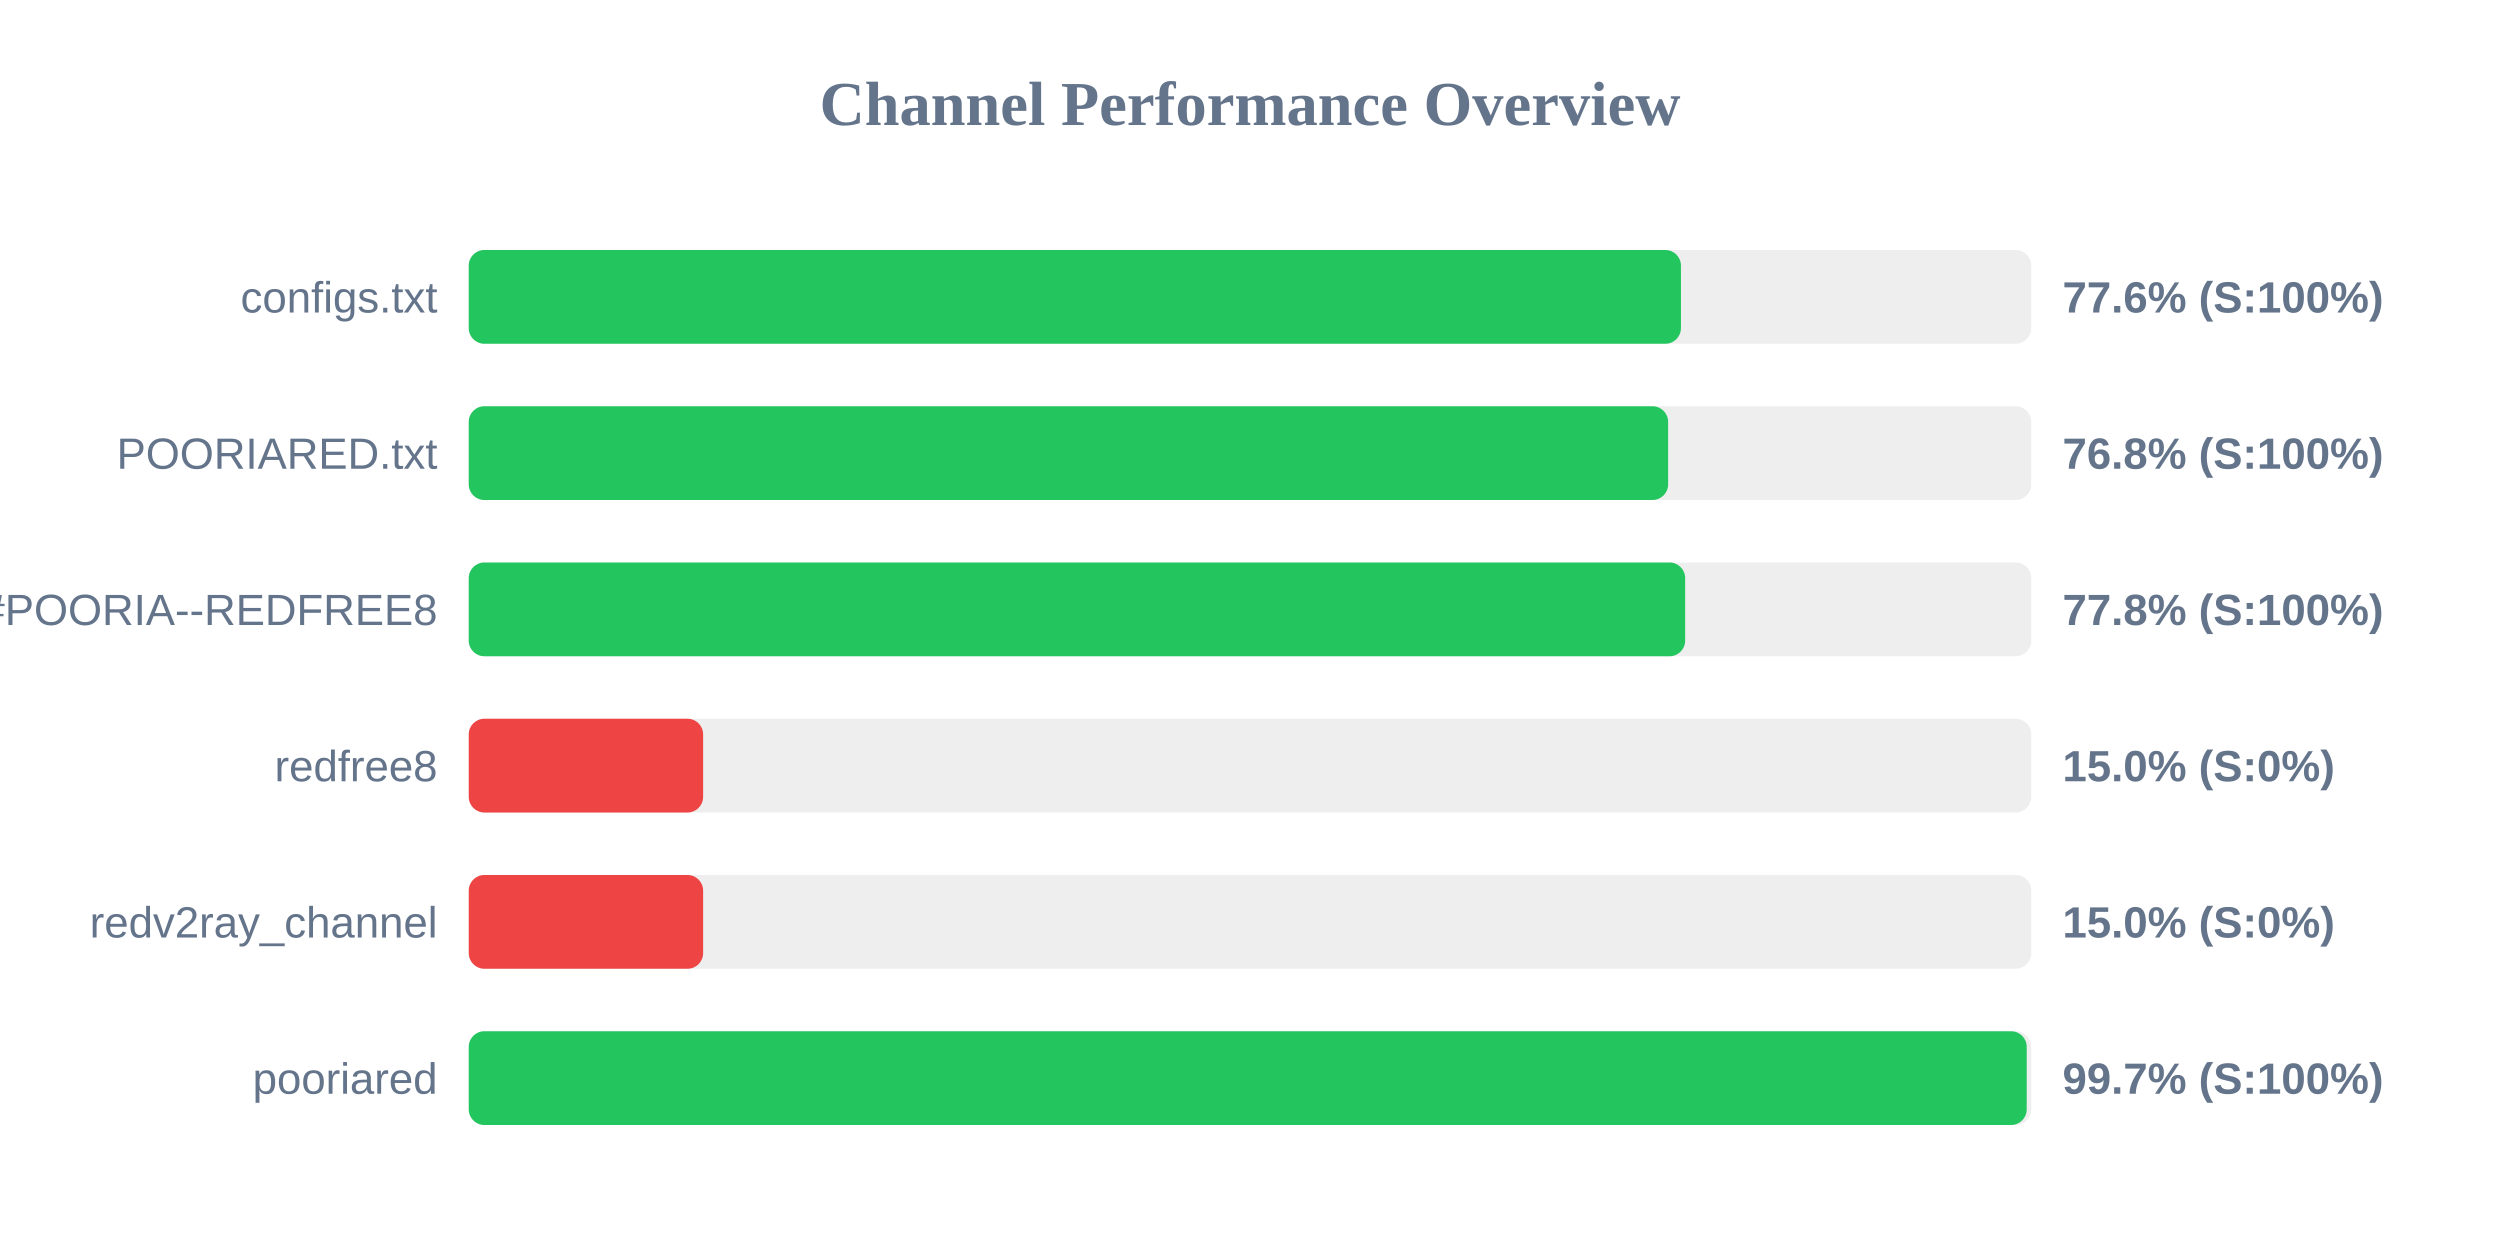
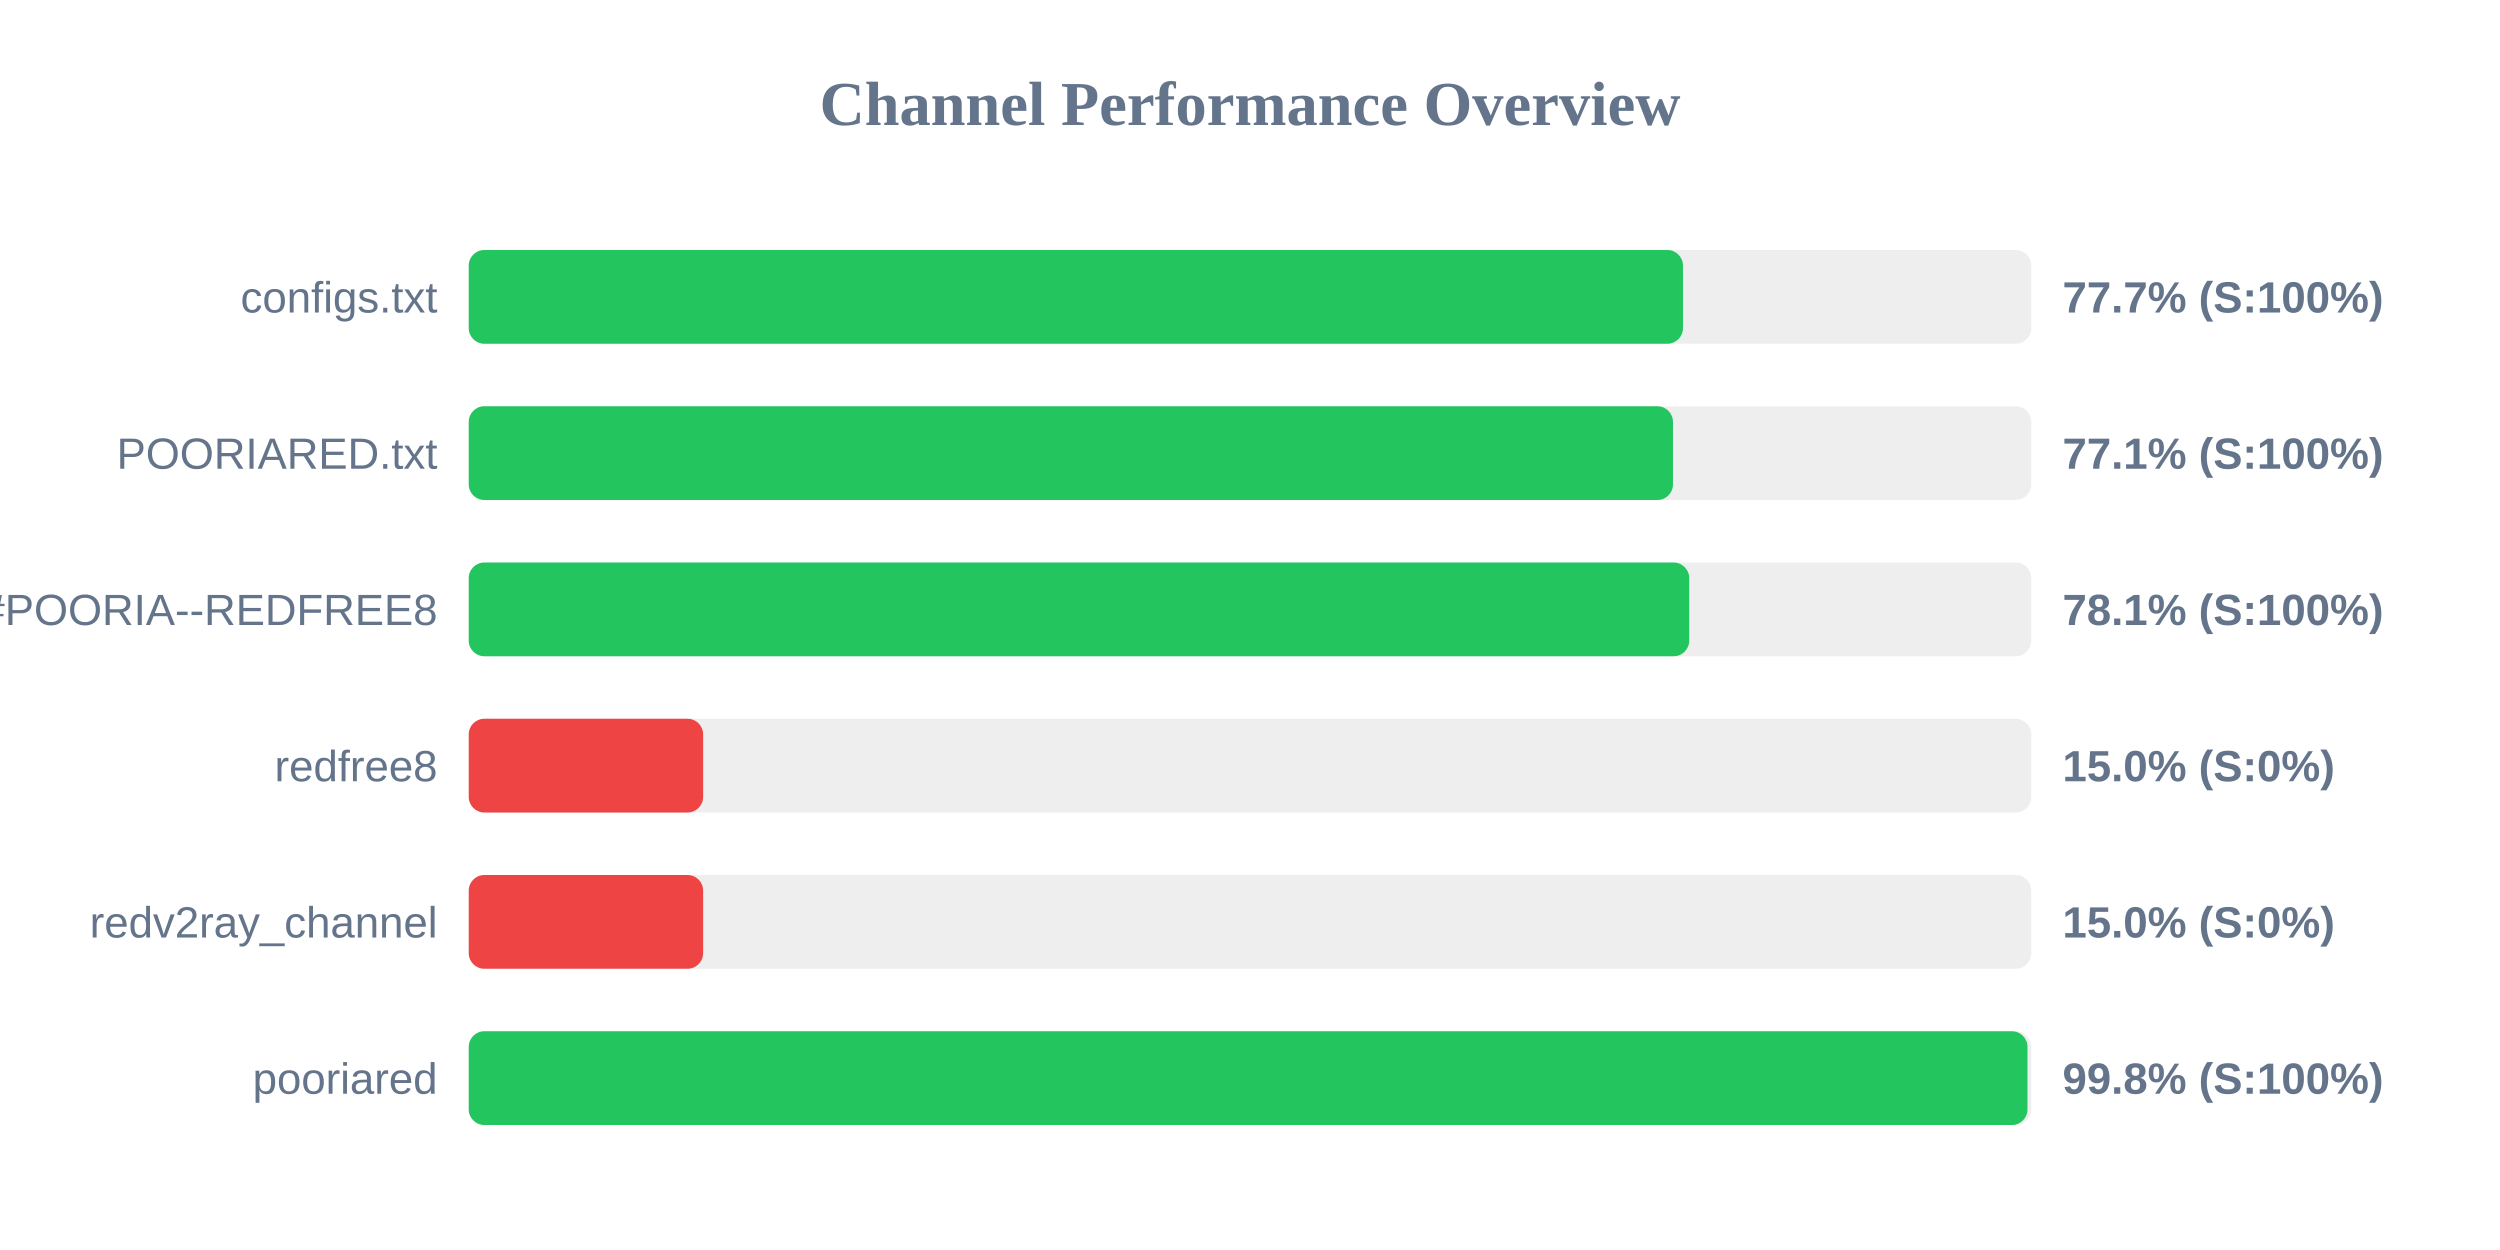
<svg xmlns="http://www.w3.org/2000/svg" width="800" height="400" version="1.1">
  <style>
        .row { font: 14px Arial; fill: #64748b; }
        .score { font: bold 14px Arial; fill: #64748b; }
    </style>
  <text x="400" y="40" text-anchor="middle" font-size="20px" font-weight="bold" fill="#64748b">Channel Performance Overview</text>
  <rect x="150" y="80" width="500" height="30" fill="#eee" rx="5" />
-   <rect x="150" y="80" width="387.9" height="30" fill="#22c55e" rx="5" />
+   <rect x="150" y="80" width="388.55" height="30" fill="#22c55e" rx="5" />
  <text x="140" y="100" text-anchor="end" class="row">configs.txt</text>
-   <text x="660" y="100" text-anchor="start" class="score">77.6% (S:100%)</text>
+   <text x="660" y="100" text-anchor="start" class="score">77.7% (S:100%)</text>
  <rect x="150" y="130" width="500" height="30" fill="#eee" rx="5" />
-   <rect x="150" y="130" width="383.8" height="30" fill="#22c55e" rx="5" />
+   <rect x="150" y="130" width="385.35" height="30" fill="#22c55e" rx="5" />
  <text x="140" y="150" text-anchor="end" class="row">POORIARED.txt</text>
-   <text x="660" y="150" text-anchor="start" class="score">76.8% (S:100%)</text>
+   <text x="660" y="150" text-anchor="start" class="score">77.1% (S:100%)</text>
  <rect x="150" y="180" width="500" height="30" fill="#eee" rx="5" />
-   <rect x="150" y="180" width="389.25" height="30" fill="#22c55e" rx="5" />
+   <rect x="150" y="180" width="390.55" height="30" fill="#22c55e" rx="5" />
  <text x="140" y="200" text-anchor="end" class="row">POORIA--REDFREE8.txt#POORIA--REDFREE8</text>
-   <text x="660" y="200" text-anchor="start" class="score">77.8% (S:100%)</text>
+   <text x="660" y="200" text-anchor="start" class="score">78.1% (S:100%)</text>
  <rect x="150" y="230" width="500" height="30" fill="#eee" rx="5" />
  <rect x="150" y="230" width="75.0" height="30" fill="#ef4444" rx="5" />
  <text x="140" y="250" text-anchor="end" class="row">redfree8</text>
  <text x="660" y="250" text-anchor="start" class="score">15.0% (S:0%)</text>
  <rect x="150" y="280" width="500" height="30" fill="#eee" rx="5" />
  <rect x="150" y="280" width="75.0" height="30" fill="#ef4444" rx="5" />
  <text x="140" y="300" text-anchor="end" class="row">redv2ray_channel</text>
  <text x="660" y="300" text-anchor="start" class="score">15.0% (S:0%)</text>
  <rect x="150" y="330" width="500" height="30" fill="#eee" rx="5" />
-   <rect x="150" y="330" width="498.55" height="30" fill="#22c55e" rx="5" />
+   <rect x="150" y="330" width="498.8" height="30" fill="#22c55e" rx="5" />
  <text x="140" y="350" text-anchor="end" class="row">pooriared</text>
-   <text x="660" y="350" text-anchor="start" class="score">99.7% (S:100%)</text>
+   <text x="660" y="350" text-anchor="start" class="score">99.8% (S:100%)</text>
</svg>
